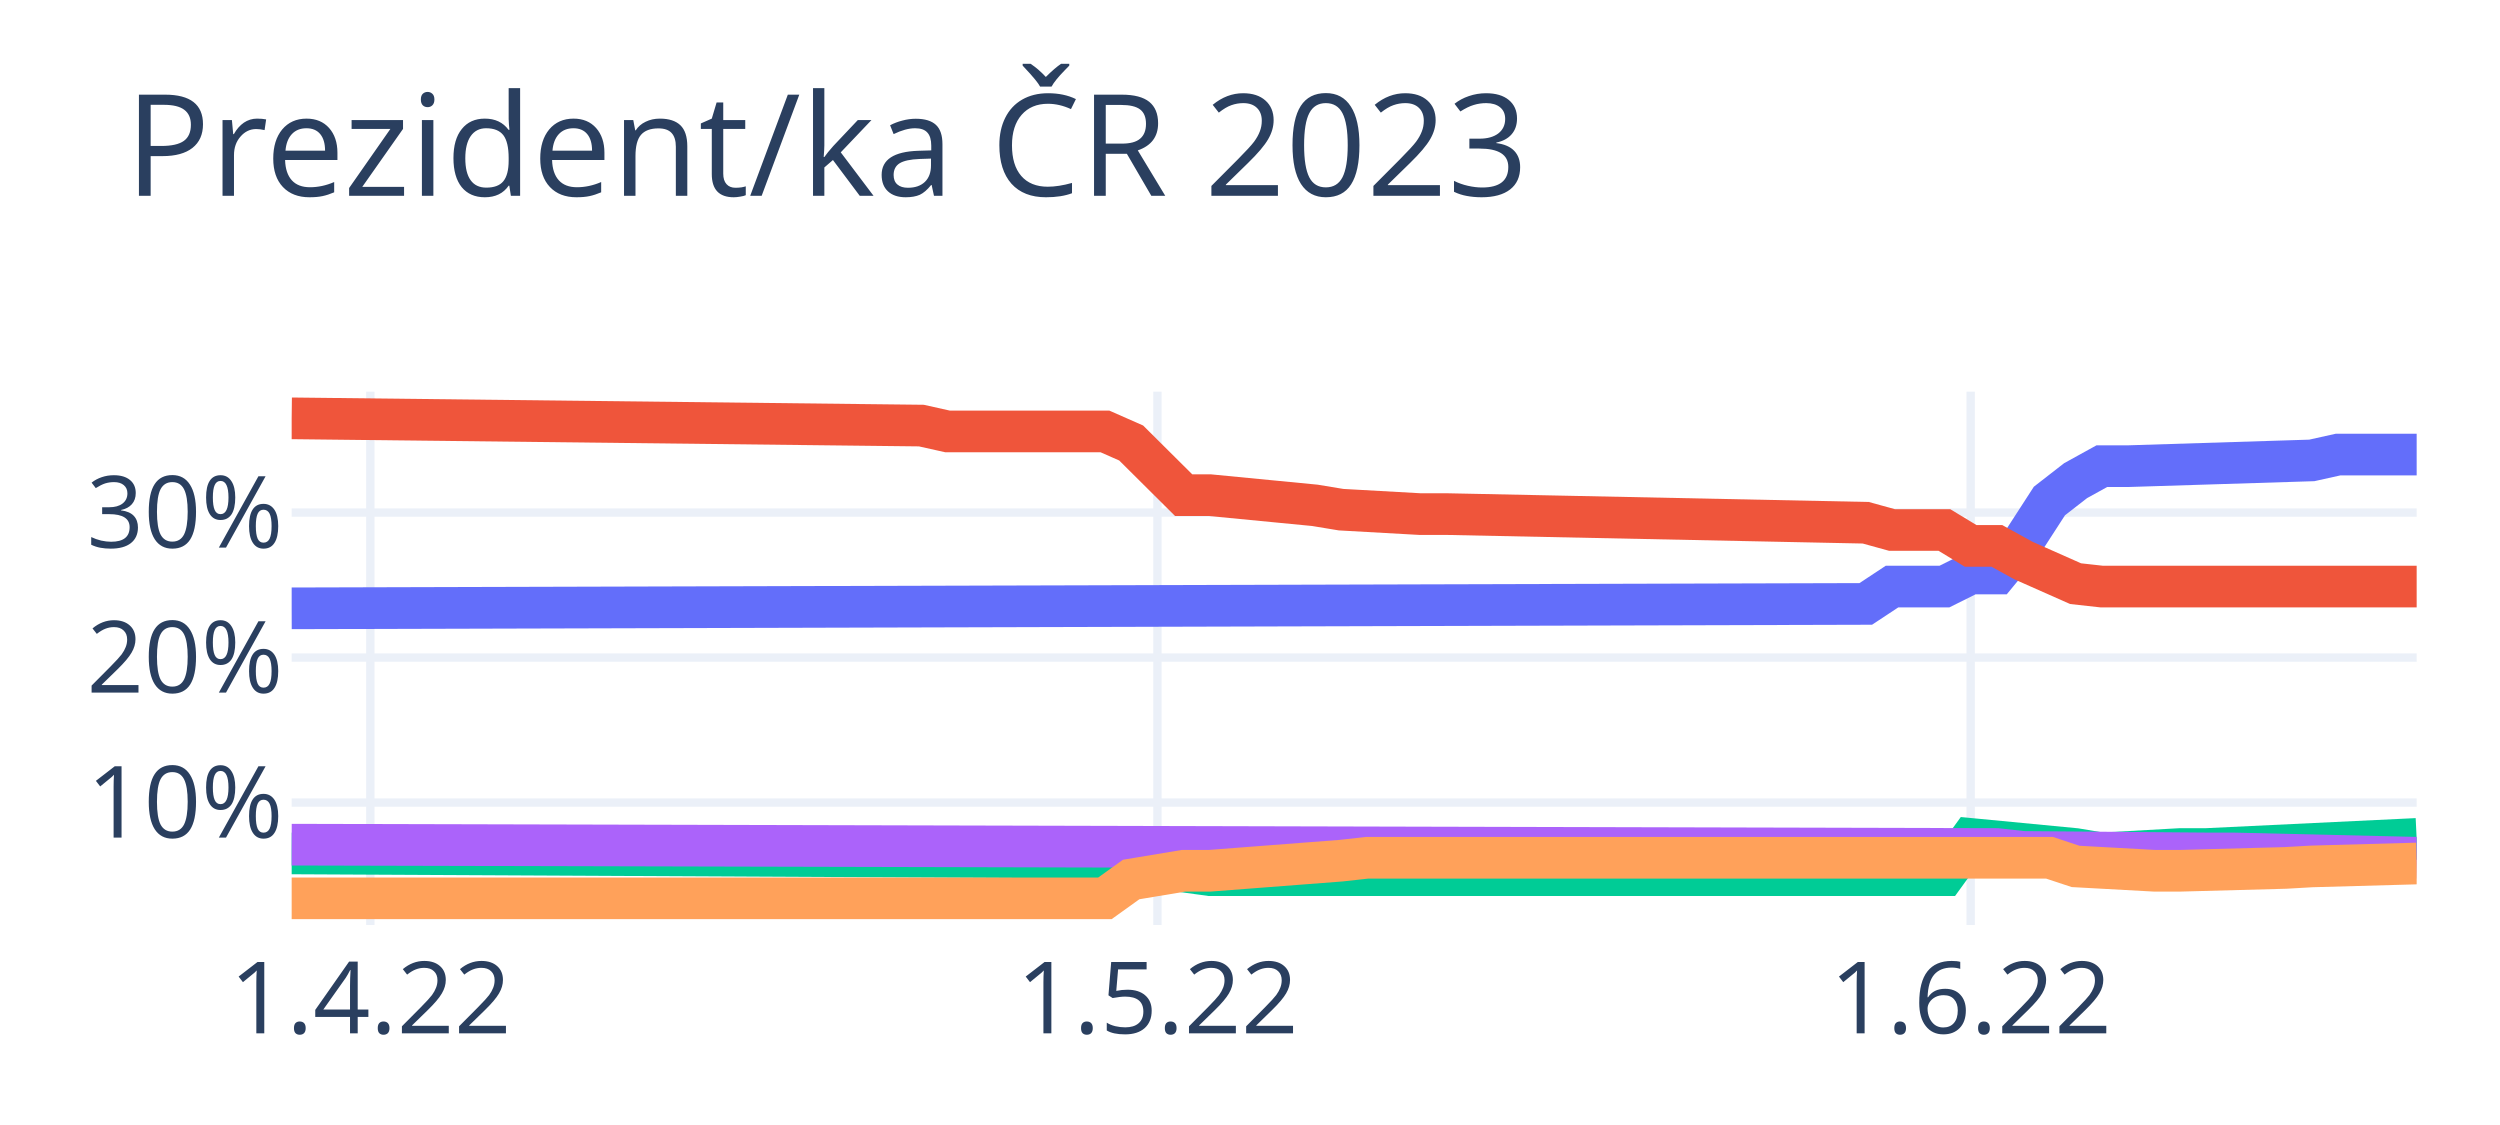
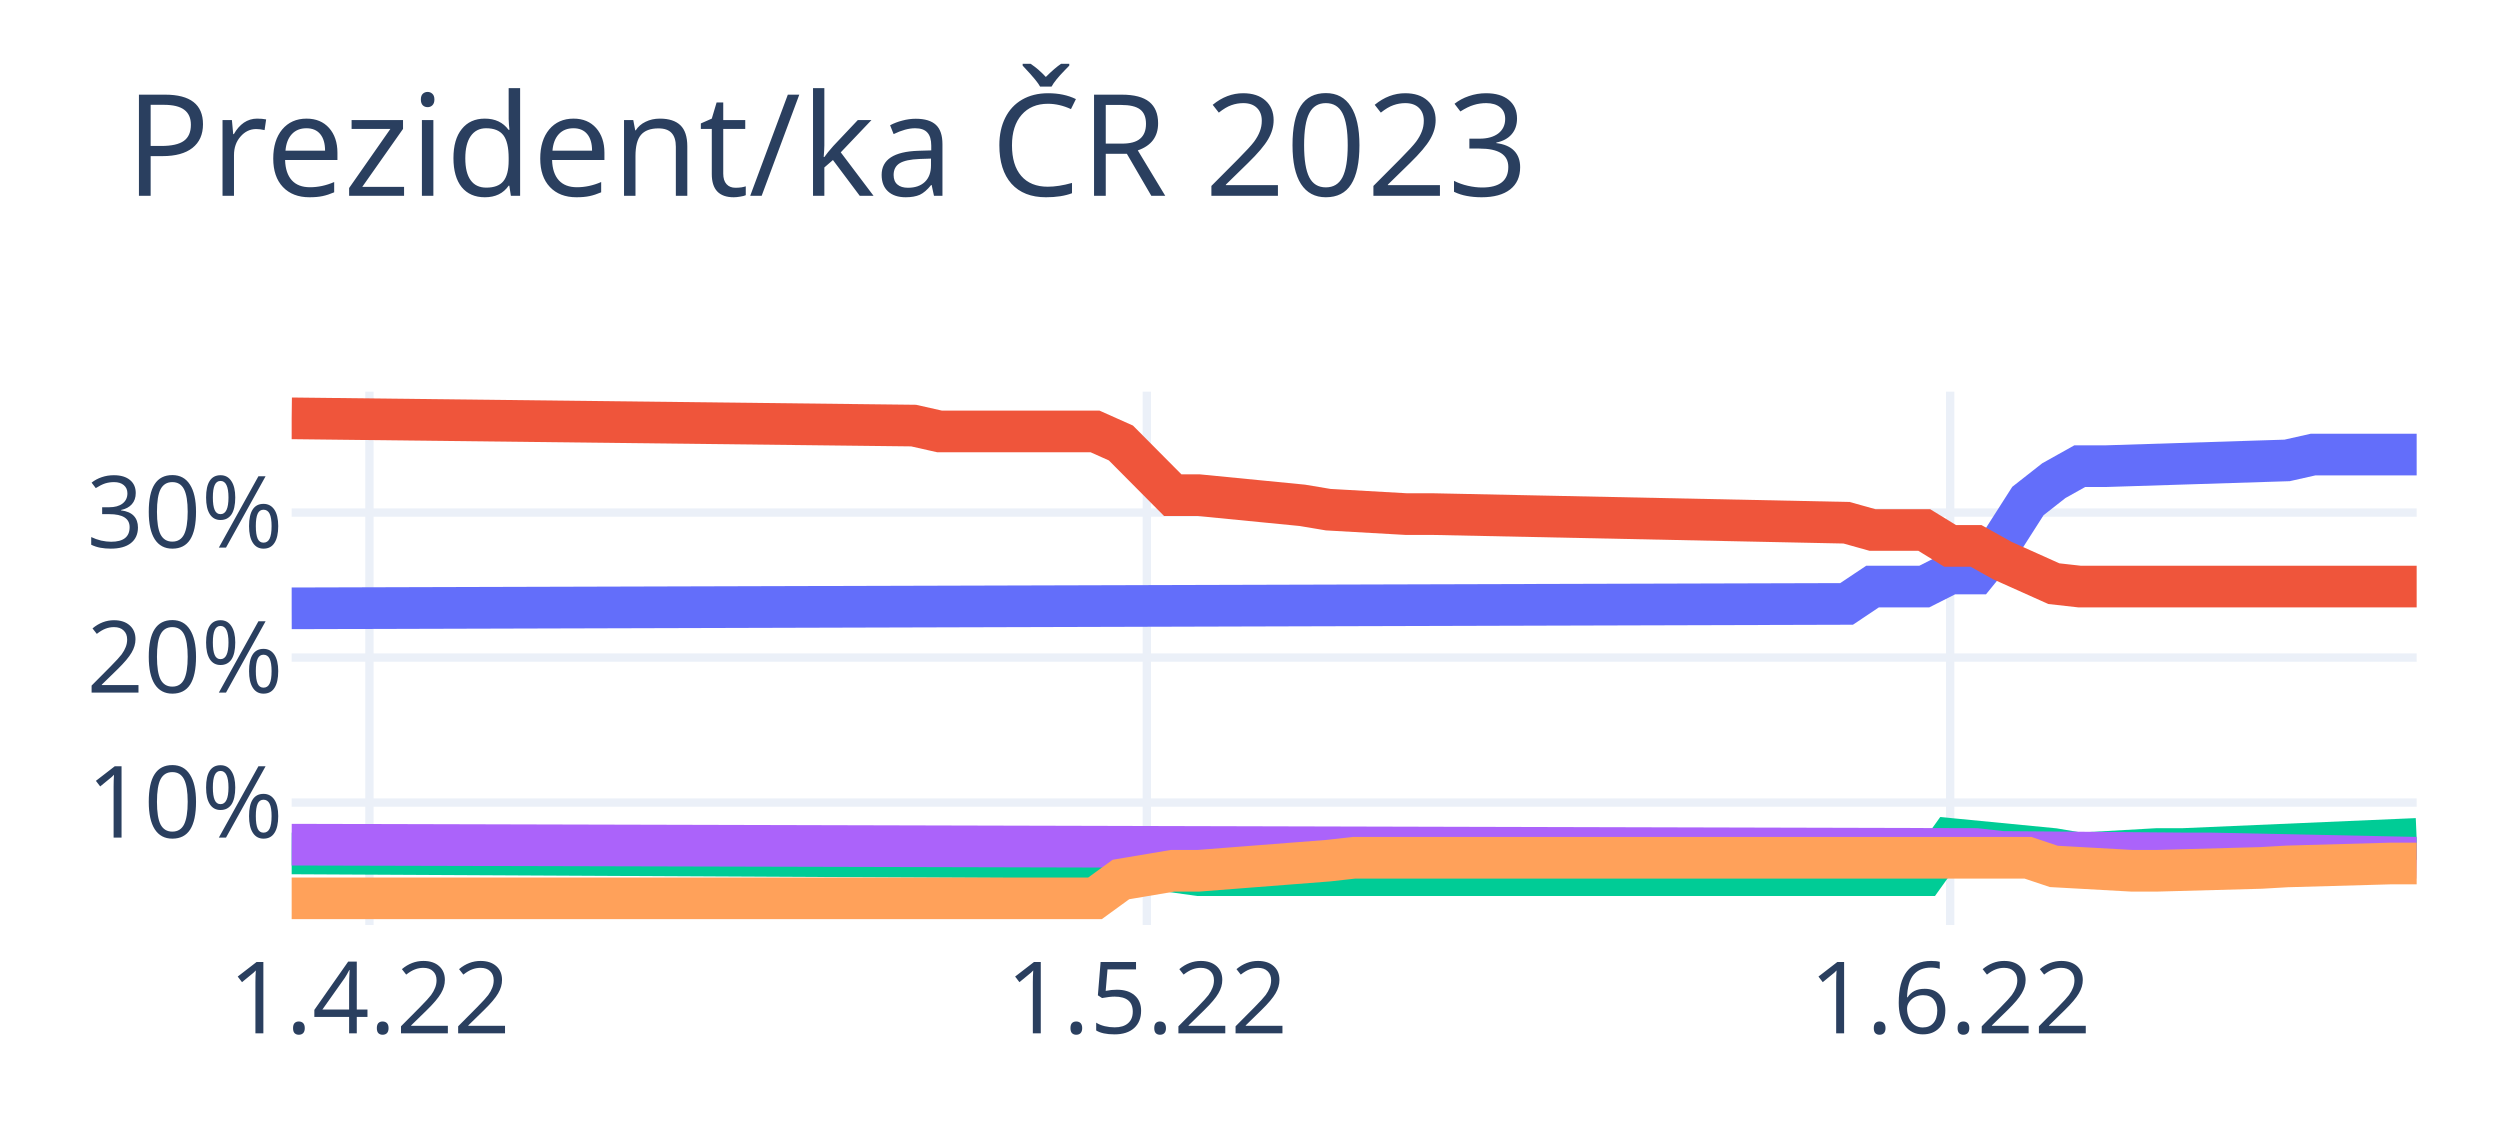
<svg xmlns="http://www.w3.org/2000/svg" class="main-svg" width="300" height="135" style="" viewBox="0 0 300 135">
  <rect x="0" y="0" width="300" height="135" style="fill: rgb(255, 255, 255); fill-opacity: 1;" />
-   <defs id="defs-3920eb">
+   <defs id="defs-061906">
    <g class="clips">
-       <clipPath id="clip3920ebxyplot" class="plotclip">
+       <clipPath id="clip061906xyplot" class="plotclip">
        <rect width="255" height="64" />
      </clipPath>
-       <clipPath class="axesclip" id="clip3920ebx">
+       <clipPath class="axesclip" id="clip061906x">
        <rect x="35" y="0" width="255" height="135" />
      </clipPath>
-       <clipPath class="axesclip" id="clip3920eby">
+       <clipPath class="axesclip" id="clip061906y">
        <rect x="0" y="47" width="300" height="64" />
      </clipPath>
-       <clipPath class="axesclip" id="clip3920ebxy">
+       <clipPath class="axesclip" id="clip061906xy">
        <rect x="35" y="47" width="255" height="64" />
      </clipPath>
    </g>
    <g class="gradients" />
    <g class="patterns" />
  </defs>
  <g class="bglayer" />
  <g class="layer-below">
    <g class="imagelayer" />
    <g class="shapelayer" />
  </g>
  <g class="cartesianlayer">
    <g class="subplot xy">
      <g class="layer-subplot">
        <g class="shapelayer" />
        <g class="imagelayer" />
      </g>
      <g class="minor-gridlayer">
        <g class="x" />
        <g class="y" />
      </g>
      <g class="gridlayer">
        <g class="x">
-           <path class="xgrid crisp" transform="translate(44.44,0)" d="M0,47v64" style="stroke: rgb(235, 240, 248); stroke-opacity: 1; stroke-width: 1px;" />
-           <path class="xgrid crisp" transform="translate(138.89,0)" d="M0,47v64" style="stroke: rgb(235, 240, 248); stroke-opacity: 1; stroke-width: 1px;" />
-           <path class="xgrid crisp" transform="translate(236.48,0)" d="M0,47v64" style="stroke: rgb(235, 240, 248); stroke-opacity: 1; stroke-width: 1px;" />
+           <path class="xgrid crisp" transform="translate(44.33,0)" d="M0,47v64" style="stroke: rgb(235, 240, 248); stroke-opacity: 1; stroke-width: 1px;" />
+           <path class="xgrid crisp" transform="translate(137.62,0)" d="M0,47v64" style="stroke: rgb(235, 240, 248); stroke-opacity: 1; stroke-width: 1px;" />
+           <path class="xgrid crisp" transform="translate(234.02,0)" d="M0,47v64" style="stroke: rgb(235, 240, 248); stroke-opacity: 1; stroke-width: 1px;" />
        </g>
        <g class="y">
          <path class="ygrid crisp" transform="translate(0,96.31)" d="M35,0h255" style="stroke: rgb(235, 240, 248); stroke-opacity: 1; stroke-width: 1px;" />
          <path class="ygrid crisp" transform="translate(0,78.91)" d="M35,0h255" style="stroke: rgb(235, 240, 248); stroke-opacity: 1; stroke-width: 1px;" />
          <path class="ygrid crisp" transform="translate(0,61.51)" d="M35,0h255" style="stroke: rgb(235, 240, 248); stroke-opacity: 1; stroke-width: 1px;" />
        </g>
      </g>
      <g class="zerolinelayer" />
      <path class="xlines-below" />
      <path class="ylines-below" />
      <g class="overlines-below" />
      <g class="xaxislayer-below" />
      <g class="yaxislayer-below" />
      <g class="overaxes-below" />
-       <g class="plot" transform="translate(35,47)" clip-path="url(#clip3920ebxyplot)">
+       <g class="plot" transform="translate(35,47)" clip-path="url(#clip061906xyplot)">
        <g class="scatterlayer mlayer">
-           <g class="trace scatter trace217b7e" style="stroke-miterlimit: 2; opacity: 1;">
+           <g class="trace scatter trace140c1e" style="stroke-miterlimit: 2; opacity: 1;">
            <g class="fills" />
            <g class="errorbars" />
            <g class="lines">
-               <path class="js-line" d="M0,26L188.89,25.47L192.04,23.39L198.33,23.39L201.48,21.82L204.63,21.82L207.78,17.99L210.93,13.12L214.07,10.68L217.22,8.94L220.37,8.94L242.41,8.25L245.56,7.55L255,7.55" style="vector-effect: non-scaling-stroke; fill: none; stroke: rgb(99, 110, 250); stroke-opacity: 1; stroke-width: 5px; opacity: 1;" />
+               <path class="js-line" d="M0,26L186.59,25.47L189.7,23.39L195.91,23.39L199.02,21.82L202.13,21.82L205.24,17.99L208.35,13.12L211.46,10.68L214.57,8.94L217.68,8.94L239.45,8.25L242.56,7.55L255,7.55" style="vector-effect: non-scaling-stroke; fill: none; stroke: rgb(99, 110, 250); stroke-opacity: 1; stroke-width: 5px; opacity: 1;" />
            </g>
            <g class="points" />
            <g class="text" />
          </g>
-           <g class="trace scatter trace8686a5" style="stroke-miterlimit: 2; opacity: 1;">
+           <g class="trace scatter trace30f233" style="stroke-miterlimit: 2; opacity: 1;">
            <g class="fills" />
            <g class="errorbars" />
            <g class="lines">
-               <path class="js-line" d="M0,3.2L75.56,4.07L78.7,4.77L97.59,4.77L100.74,6.16L107.04,12.42L110.19,12.42L122.78,13.64L125.93,14.16L135.37,14.69L138.52,14.69L188.89,15.73L192.04,16.6L198.33,16.6L201.48,18.51L204.63,18.51L207.78,20.25L214.07,23.04L217.22,23.39L255,23.39" style="vector-effect: non-scaling-stroke; fill: none; stroke: rgb(239, 85, 59); stroke-opacity: 1; stroke-width: 5px; opacity: 1;" />
+               <path class="js-line" d="M0,3.2L74.63,4.07L77.74,4.77L96.4,4.77L99.51,6.16L105.73,12.42L108.84,12.42L121.28,13.64L124.39,14.16L133.72,14.69L136.83,14.69L186.59,15.73L189.7,16.6L195.91,16.6L199.02,18.51L202.13,18.51L205.24,20.25L211.46,23.04L214.57,23.39L255,23.39" style="vector-effect: non-scaling-stroke; fill: none; stroke: rgb(239, 85, 59); stroke-opacity: 1; stroke-width: 5px; opacity: 1;" />
            </g>
            <g class="points" />
            <g class="text" />
          </g>
-           <g class="trace scatter tracea36934" style="stroke-miterlimit: 2; opacity: 1;">
+           <g class="trace scatter trace05275f" style="stroke-miterlimit: 2; opacity: 1;">
            <g class="fills" />
            <g class="errorbars" />
            <g class="lines">
-               <path class="js-line" d="M0,55.41L100.74,55.93L103.89,57.15L110.19,58.02L113.33,58.02L198.33,58.02L201.48,53.67L214.07,54.88L217.22,55.41L226.67,54.88L229.81,54.88L255,53.67" style="vector-effect: non-scaling-stroke; fill: none; stroke: rgb(0, 204, 150); stroke-opacity: 1; stroke-width: 5px; opacity: 1;" />
+               <path class="js-line" d="M0,55.41L99.51,55.93L102.62,57.15L108.84,58.02L111.95,58.02L195.91,58.02L199.02,53.67L211.46,54.88L214.57,55.41L223.9,54.88L227.01,54.88L255,53.67" style="vector-effect: non-scaling-stroke; fill: none; stroke: rgb(0, 204, 150); stroke-opacity: 1; stroke-width: 5px; opacity: 1;" />
            </g>
            <g class="points" />
            <g class="text" />
          </g>
-           <g class="trace scatter trace679363" style="stroke-miterlimit: 2; opacity: 1;">
+           <g class="trace scatter tracea8d50c" style="stroke-miterlimit: 2; opacity: 1;">
            <g class="fills" />
            <g class="errorbars" />
            <g class="lines">
-               <path class="js-line" d="M0,54.36L204.63,54.88L207.78,55.23L229.81,55.41L232.96,55.41L255,55.93" style="vector-effect: non-scaling-stroke; fill: none; stroke: rgb(171, 99, 250); stroke-opacity: 1; stroke-width: 5px; opacity: 1;" />
+               <path class="js-line" d="M0,54.36L202.13,54.88L205.24,55.23L227.01,55.41L230.12,55.41L255,55.93" style="vector-effect: non-scaling-stroke; fill: none; stroke: rgb(171, 99, 250); stroke-opacity: 1; stroke-width: 5px; opacity: 1;" />
            </g>
            <g class="points" />
            <g class="text" />
          </g>
-           <g class="trace scatter trace310c82" style="stroke-miterlimit: 2; opacity: 1;">
+           <g class="trace scatter trace3898d4" style="stroke-miterlimit: 2; opacity: 1;">
            <g class="fills" />
            <g class="errorbars" />
            <g class="lines">
-               <path class="js-line" d="M0,60.8L97.59,60.8L100.74,58.54L107.04,57.49L110.19,57.49L125.93,56.28L129.07,55.93L210.93,55.93L214.07,56.97L223.52,57.49L226.67,57.49L239.26,57.15L242.41,56.97L255,56.62" style="vector-effect: non-scaling-stroke; fill: none; stroke: rgb(255, 161, 90); stroke-opacity: 1; stroke-width: 5px; opacity: 1;" />
+               <path class="js-line" d="M0,60.8L96.4,60.8L99.51,58.54L105.73,57.49L108.84,57.49L124.39,56.28L127.5,55.93L208.35,55.93L211.46,56.97L220.79,57.49L223.9,57.49L236.34,57.15L239.45,56.97L251.89,56.62L255,56.62" style="vector-effect: non-scaling-stroke; fill: none; stroke: rgb(255, 161, 90); stroke-opacity: 1; stroke-width: 5px; opacity: 1;" />
            </g>
            <g class="points" />
            <g class="text" />
          </g>
        </g>
      </g>
      <g class="overplot" />
      <path class="xlines-above crisp" d="M0,0" style="fill: none;" />
      <path class="ylines-above crisp" d="M0,0" style="fill: none;" />
      <g class="overlines-above" />
      <g class="xaxislayer-above">
        <g class="xtick">
-           <text text-anchor="middle" x="0" y="124" transform="translate(44.44,0)" style="font-family: 'Open Sans', verdana, arial, sans-serif; font-size: 12px; fill: rgb(42, 63, 95); fill-opacity: 1; white-space: pre; opacity: 1;">1.4.22</text>
+           <text text-anchor="middle" x="0" y="124" transform="translate(44.33,0)" style="font-family: 'Open Sans', verdana, arial, sans-serif; font-size: 12px; fill: rgb(42, 63, 95); fill-opacity: 1; white-space: pre; opacity: 1;">1.4.22</text>
        </g>
        <g class="xtick">
-           <text text-anchor="middle" x="0" y="124" style="font-family: 'Open Sans', verdana, arial, sans-serif; font-size: 12px; fill: rgb(42, 63, 95); fill-opacity: 1; white-space: pre; opacity: 1;" transform="translate(138.89,0)">1.5.22</text>
+           <text text-anchor="middle" x="0" y="124" style="font-family: 'Open Sans', verdana, arial, sans-serif; font-size: 12px; fill: rgb(42, 63, 95); fill-opacity: 1; white-space: pre; opacity: 1;" transform="translate(137.62,0)">1.5.22</text>
        </g>
        <g class="xtick">
-           <text text-anchor="middle" x="0" y="124" style="font-family: 'Open Sans', verdana, arial, sans-serif; font-size: 12px; fill: rgb(42, 63, 95); fill-opacity: 1; white-space: pre; opacity: 1;" transform="translate(236.48,0)">1.6.22</text>
+           <text text-anchor="middle" x="0" y="124" style="font-family: 'Open Sans', verdana, arial, sans-serif; font-size: 12px; fill: rgb(42, 63, 95); fill-opacity: 1; white-space: pre; opacity: 1;" transform="translate(234.02,0)">1.6.22</text>
        </g>
      </g>
      <g class="yaxislayer-above">
        <g class="ytick">
          <text text-anchor="end" x="34" y="4.2" transform="translate(0,96.31)" style="font-family: 'Open Sans', verdana, arial, sans-serif; font-size: 12px; fill: rgb(42, 63, 95); fill-opacity: 1; white-space: pre; opacity: 1;">10%</text>
        </g>
        <g class="ytick">
          <text text-anchor="end" x="34" y="4.2" style="font-family: 'Open Sans', verdana, arial, sans-serif; font-size: 12px; fill: rgb(42, 63, 95); fill-opacity: 1; white-space: pre; opacity: 1;" transform="translate(0,78.91)">20%</text>
        </g>
        <g class="ytick">
          <text text-anchor="end" x="34" y="4.2" style="font-family: 'Open Sans', verdana, arial, sans-serif; font-size: 12px; fill: rgb(42, 63, 95); fill-opacity: 1; white-space: pre; opacity: 1;" transform="translate(0,61.51)">30%</text>
        </g>
      </g>
      <g class="overaxes-above" />
    </g>
  </g>
  <g class="polarlayer" />
  <g class="smithlayer" />
  <g class="ternarylayer" />
  <g class="geolayer" />
  <g class="funnelarealayer" />
  <g class="pielayer" />
  <g class="iciclelayer" />
  <g class="treemaplayer" />
  <g class="sunburstlayer" />
  <g class="glimages" />
-   <defs id="topdefs-3920eb">
+   <defs id="topdefs-061906">
    <g class="clips" />
  </defs>
  <g class="layer-above">
    <g class="imagelayer" />
    <g class="shapelayer" />
  </g>
  <g class="infolayer">
    <g class="g-gtitle">
      <text class="gtitle" x="15" y="23.5" text-anchor="start" dy="0em" style="font-family: 'Open Sans', verdana, arial, sans-serif; font-size: 17px; fill: rgb(42, 63, 95); opacity: 1; font-weight: normal; white-space: pre;">Prezident/ka ČR 2023</text>
    </g>
    <g class="g-xtitle" />
    <g class="g-ytitle" />
  </g>
</svg>
